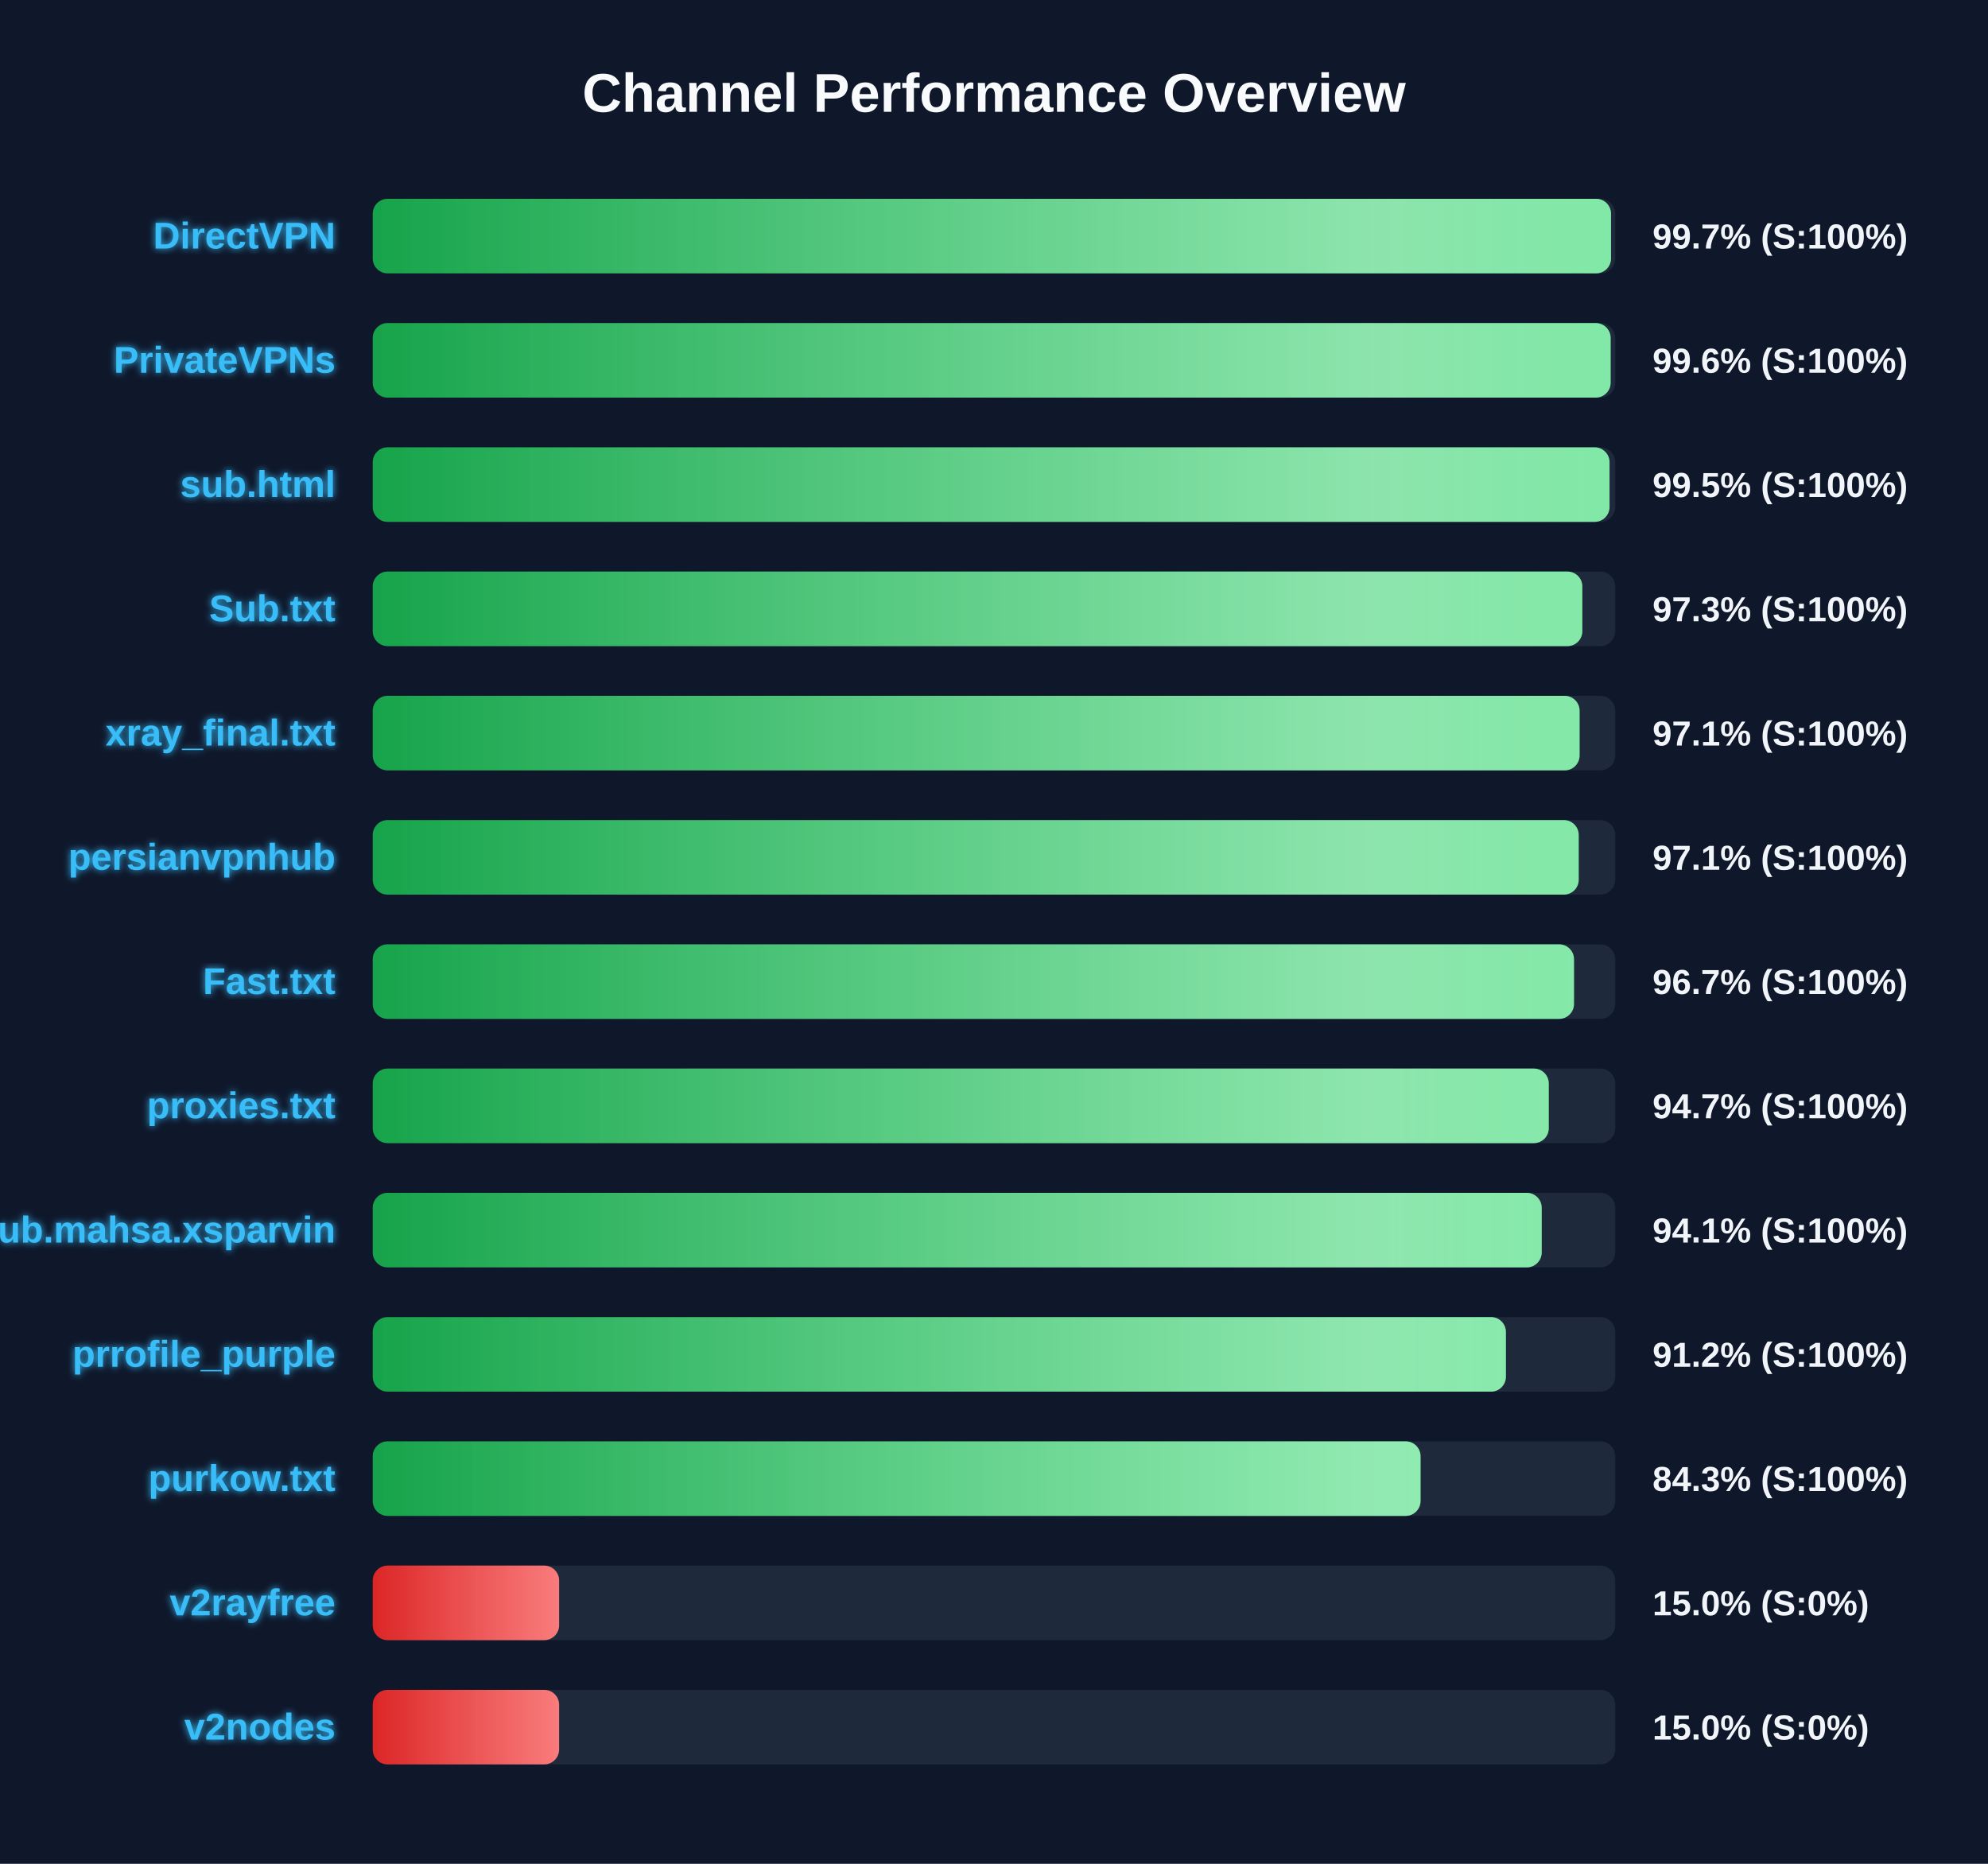
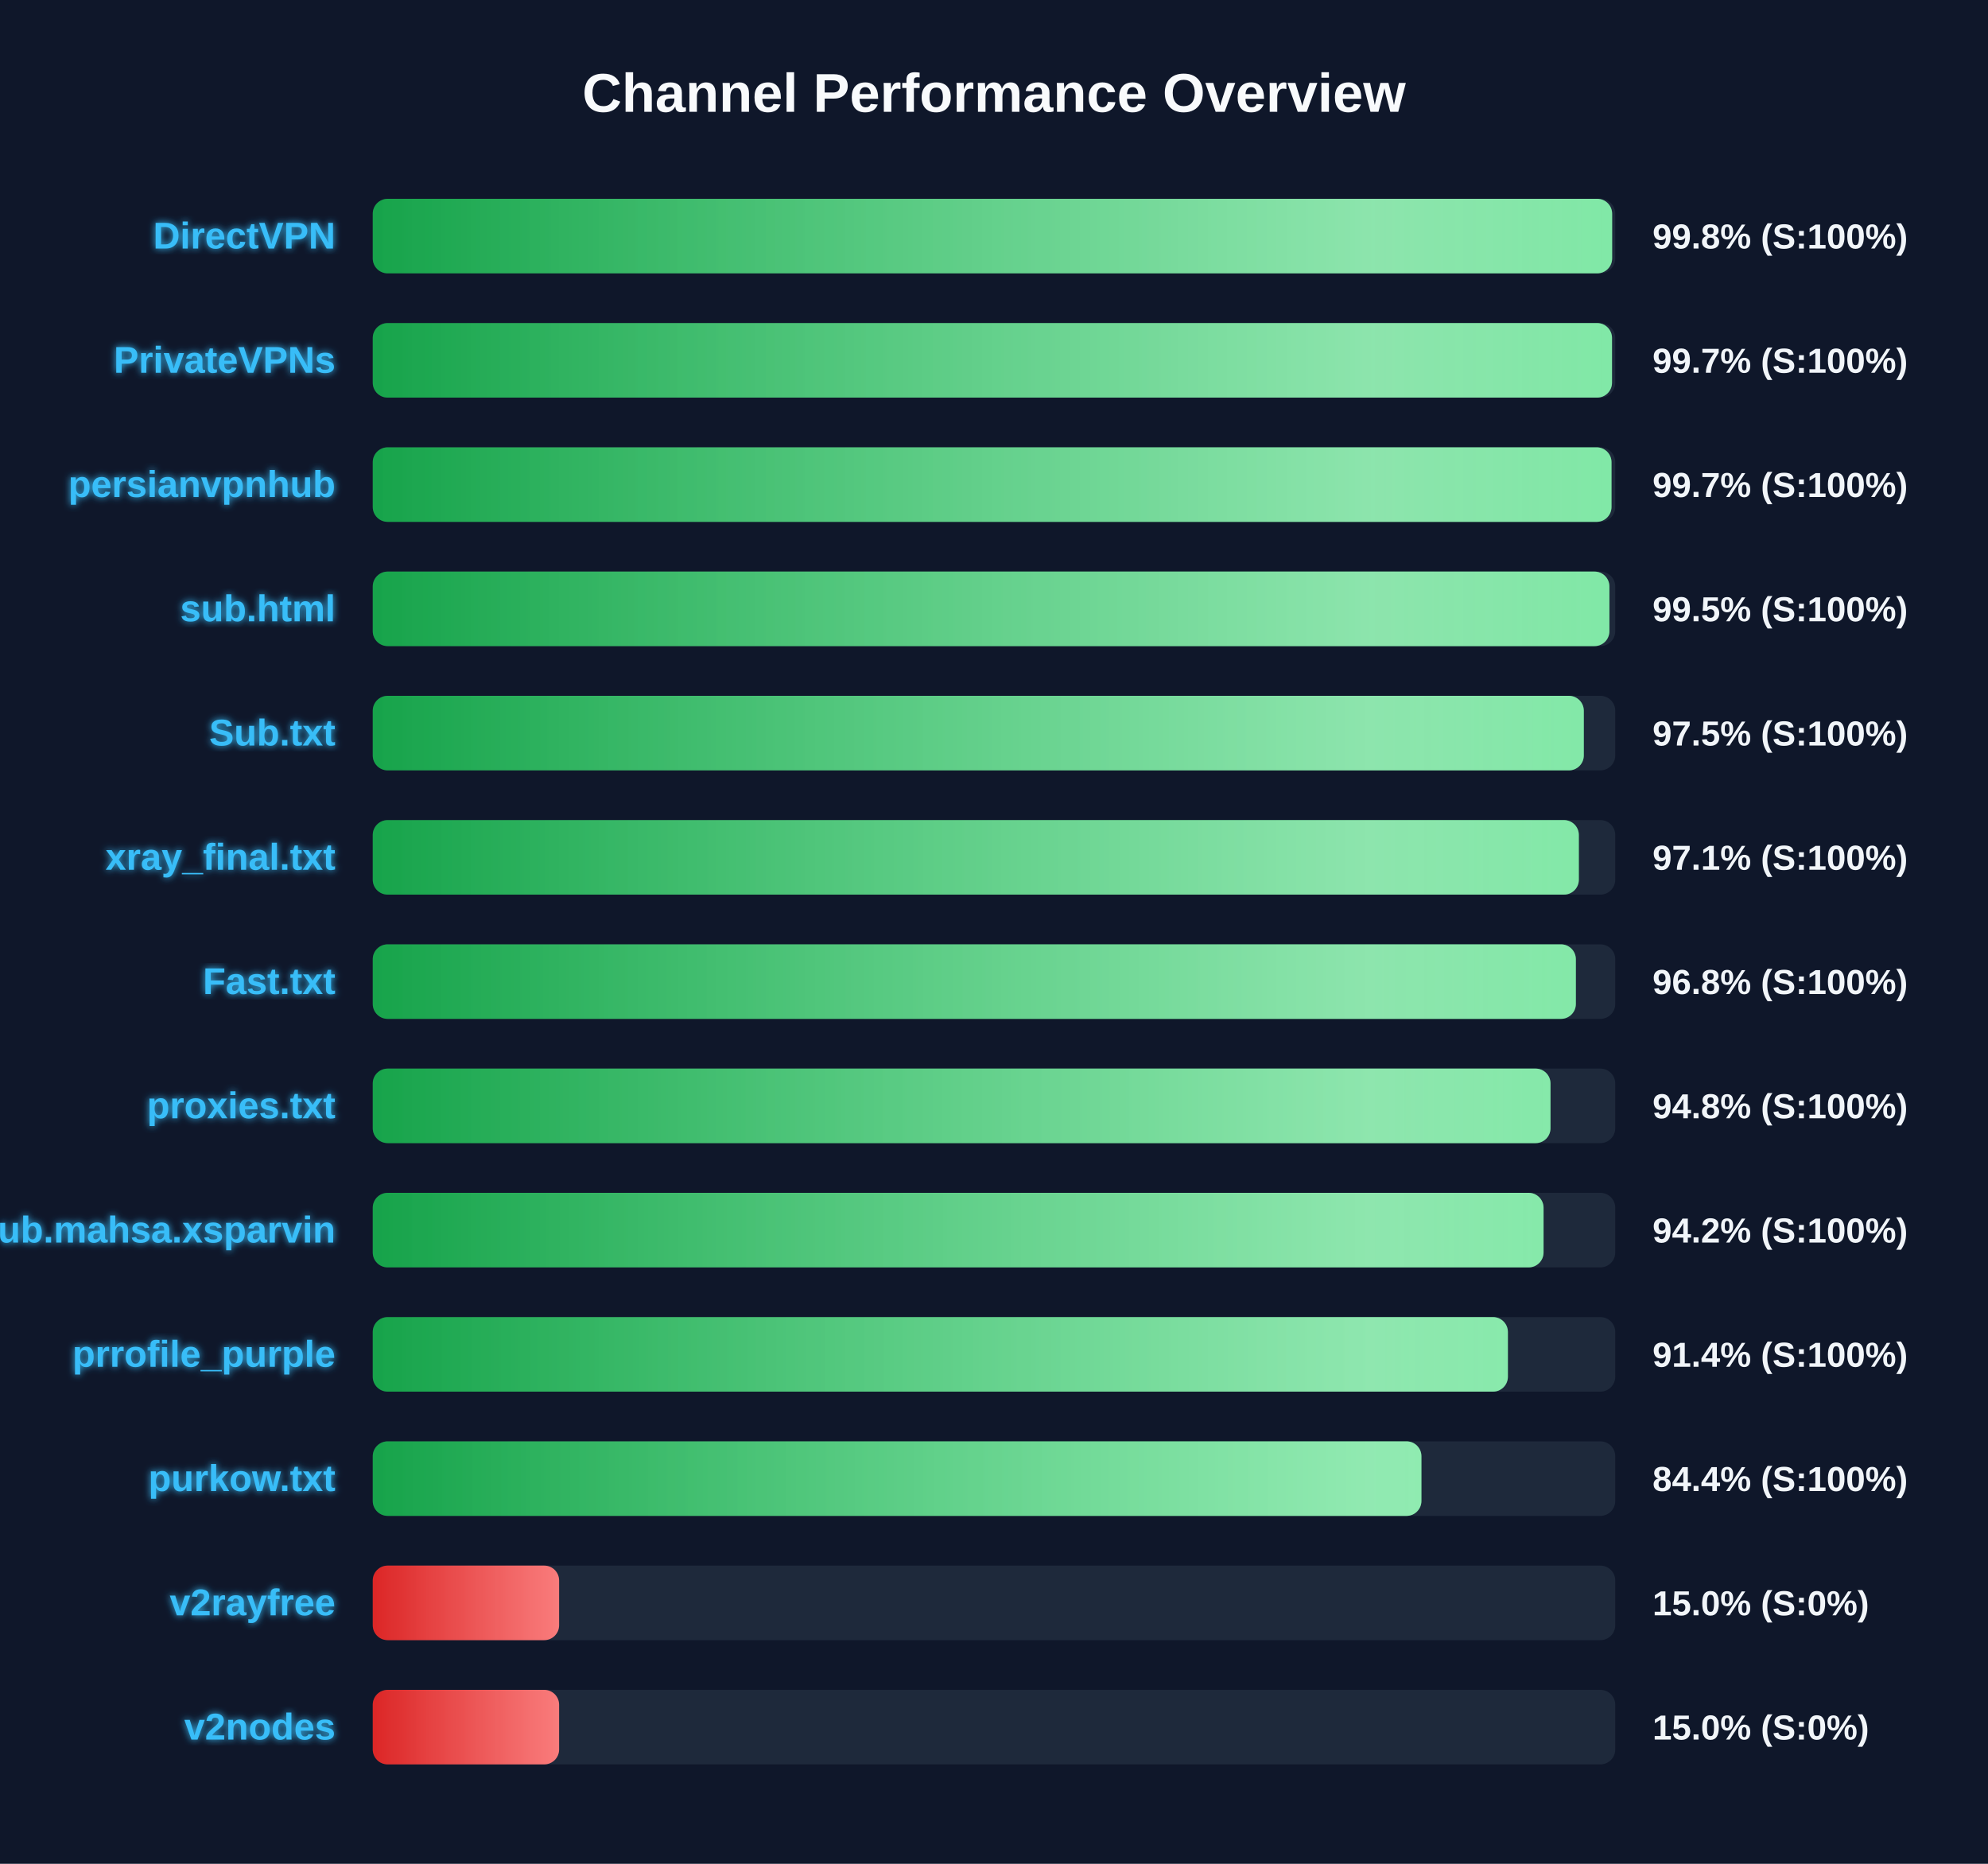
<svg xmlns="http://www.w3.org/2000/svg" width="800" height="750" version="1.1">
  <defs>
    <linearGradient id="grad-green" x1="0%" y1="0%" x2="100%" y2="0%">
      <stop offset="0%" stop-color="#16a34a" />
      <stop offset="100%" stop-color="#4ade80" />
    </linearGradient>
    <linearGradient id="grad-yellow" x1="0%" y1="0%" x2="100%" y2="0%">
      <stop offset="0%" stop-color="#ca8a04" />
      <stop offset="100%" stop-color="#fde047" />
    </linearGradient>
    <linearGradient id="grad-red" x1="0%" y1="0%" x2="100%" y2="0%">
      <stop offset="0%" stop-color="#dc2626" />
      <stop offset="100%" stop-color="#f87171" />
    </linearGradient>
    <linearGradient id="shimmer" x1="0%" y1="0%" x2="100%" y2="0%">
      <stop offset="0%" stop-color="rgba(255,255,255,0)" />
      <stop offset="50%" stop-color="rgba(255,255,255,0.4)" />
      <stop offset="100%" stop-color="rgba(255,255,255,0)" />
    </linearGradient>
    <filter id="glow" x="-20%" y="-20%" width="140%" height="140%">
      <feGaussianBlur stdDeviation="1.5" result="blur" />
      <feComposite in="SourceGraphic" in2="blur" operator="over" />
    </filter>
  </defs>
  <style>
        .bg-rect { fill: #0f172a; }
        .title { font: bold 22px 'Segoe UI', Arial, sans-serif; fill: #f8fafc; }
        .row { font: bold 15px 'Segoe UI', Arial, sans-serif; fill: #38bdf8; filter: url(#glow); }
        .score { font: bold 14px 'Segoe UI', Arial, sans-serif; fill: #f1f5f9; }
        @keyframes shimmer-anim {
            0% { transform: translateX(-100%); }
            100% { transform: translateX(200%); }
        }
        .shimmer-rect {
            animation: shimmer-anim 2.5s infinite linear;
        }
    </style>
  <rect width="100%" height="100%" class="bg-rect" />
  <text x="400" y="45" text-anchor="middle" class="title">Channel Performance Overview</text>
  <rect x="150" y="80" width="500" height="30" fill="#1e293b" rx="6" />
  <clipPath id="clip-0">
-     <rect x="150" y="80" width="498.3" height="30" rx="6" />
+     <rect x="150" y="80" width="498.75" height="30" rx="6" />
  </clipPath>
-   <rect x="150" y="80" width="498.3" height="30" fill="url(#grad-green)" rx="6" />
+   <rect x="150" y="80" width="498.75" height="30" fill="url(#grad-green)" rx="6" />
  <g clip-path="url(#clip-0)">
    <rect x="150" y="80" width="100%" height="30" fill="url(#shimmer)" class="shimmer-rect" />
  </g>
  <text x="135" y="100" text-anchor="end" class="row">DirectVPN</text>
-   <text x="665" y="100" text-anchor="start" class="score">99.7% (S:100%)</text>
+   <text x="665" y="100" text-anchor="start" class="score">99.8% (S:100%)</text>
  <rect x="150" y="130" width="500" height="30" fill="#1e293b" rx="6" />
  <clipPath id="clip-1">
-     <rect x="150" y="130" width="498.15" height="30" rx="6" />
+     <rect x="150" y="130" width="498.7" height="30" rx="6" />
  </clipPath>
-   <rect x="150" y="130" width="498.15" height="30" fill="url(#grad-green)" rx="6" />
+   <rect x="150" y="130" width="498.7" height="30" fill="url(#grad-green)" rx="6" />
  <g clip-path="url(#clip-1)">
    <rect x="150" y="130" width="100%" height="30" fill="url(#shimmer)" class="shimmer-rect" />
  </g>
  <text x="135" y="150" text-anchor="end" class="row">PrivateVPNs</text>
-   <text x="665" y="150" text-anchor="start" class="score">99.6% (S:100%)</text>
+   <text x="665" y="150" text-anchor="start" class="score">99.7% (S:100%)</text>
  <rect x="150" y="180" width="500" height="30" fill="#1e293b" rx="6" />
  <clipPath id="clip-2">
-     <rect x="150" y="180" width="497.7" height="30" rx="6" />
+     <rect x="150" y="180" width="498.5" height="30" rx="6" />
  </clipPath>
-   <rect x="150" y="180" width="497.7" height="30" fill="url(#grad-green)" rx="6" />
+   <rect x="150" y="180" width="498.5" height="30" fill="url(#grad-green)" rx="6" />
  <g clip-path="url(#clip-2)">
    <rect x="150" y="180" width="100%" height="30" fill="url(#shimmer)" class="shimmer-rect" />
  </g>
-   <text x="135" y="200" text-anchor="end" class="row">sub.html</text>
-   <text x="665" y="200" text-anchor="start" class="score">99.5% (S:100%)</text>
+   <text x="135" y="200" text-anchor="end" class="row">persianvpnhub</text>
+   <text x="665" y="200" text-anchor="start" class="score">99.7% (S:100%)</text>
  <rect x="150" y="230" width="500" height="30" fill="#1e293b" rx="6" />
  <clipPath id="clip-3">
-     <rect x="150" y="230" width="486.75" height="30" rx="6" />
+     <rect x="150" y="230" width="497.65" height="30" rx="6" />
  </clipPath>
-   <rect x="150" y="230" width="486.75" height="30" fill="url(#grad-green)" rx="6" />
+   <rect x="150" y="230" width="497.65" height="30" fill="url(#grad-green)" rx="6" />
  <g clip-path="url(#clip-3)">
    <rect x="150" y="230" width="100%" height="30" fill="url(#shimmer)" class="shimmer-rect" />
  </g>
-   <text x="135" y="250" text-anchor="end" class="row">Sub.txt</text>
-   <text x="665" y="250" text-anchor="start" class="score">97.3% (S:100%)</text>
+   <text x="135" y="250" text-anchor="end" class="row">sub.html</text>
+   <text x="665" y="250" text-anchor="start" class="score">99.5% (S:100%)</text>
  <rect x="150" y="280" width="500" height="30" fill="#1e293b" rx="6" />
  <clipPath id="clip-4">
-     <rect x="150" y="280" width="485.65" height="30" rx="6" />
+     <rect x="150" y="280" width="487.35" height="30" rx="6" />
  </clipPath>
-   <rect x="150" y="280" width="485.65" height="30" fill="url(#grad-green)" rx="6" />
+   <rect x="150" y="280" width="487.35" height="30" fill="url(#grad-green)" rx="6" />
  <g clip-path="url(#clip-4)">
    <rect x="150" y="280" width="100%" height="30" fill="url(#shimmer)" class="shimmer-rect" />
  </g>
-   <text x="135" y="300" text-anchor="end" class="row">xray_final.txt</text>
-   <text x="665" y="300" text-anchor="start" class="score">97.1% (S:100%)</text>
+   <text x="135" y="300" text-anchor="end" class="row">Sub.txt</text>
+   <text x="665" y="300" text-anchor="start" class="score">97.5% (S:100%)</text>
  <rect x="150" y="330" width="500" height="30" fill="#1e293b" rx="6" />
  <clipPath id="clip-5">
-     <rect x="150" y="330" width="485.3" height="30" rx="6" />
+     <rect x="150" y="330" width="485.35" height="30" rx="6" />
  </clipPath>
-   <rect x="150" y="330" width="485.3" height="30" fill="url(#grad-green)" rx="6" />
+   <rect x="150" y="330" width="485.35" height="30" fill="url(#grad-green)" rx="6" />
  <g clip-path="url(#clip-5)">
    <rect x="150" y="330" width="100%" height="30" fill="url(#shimmer)" class="shimmer-rect" />
  </g>
-   <text x="135" y="350" text-anchor="end" class="row">persianvpnhub</text>
+   <text x="135" y="350" text-anchor="end" class="row">xray_final.txt</text>
  <text x="665" y="350" text-anchor="start" class="score">97.1% (S:100%)</text>
  <rect x="150" y="380" width="500" height="30" fill="#1e293b" rx="6" />
  <clipPath id="clip-6">
-     <rect x="150" y="380" width="483.4" height="30" rx="6" />
+     <rect x="150" y="380" width="484.15" height="30" rx="6" />
  </clipPath>
-   <rect x="150" y="380" width="483.4" height="30" fill="url(#grad-green)" rx="6" />
+   <rect x="150" y="380" width="484.15" height="30" fill="url(#grad-green)" rx="6" />
  <g clip-path="url(#clip-6)">
    <rect x="150" y="380" width="100%" height="30" fill="url(#shimmer)" class="shimmer-rect" />
  </g>
  <text x="135" y="400" text-anchor="end" class="row">Fast.txt</text>
-   <text x="665" y="400" text-anchor="start" class="score">96.7% (S:100%)</text>
+   <text x="665" y="400" text-anchor="start" class="score">96.8% (S:100%)</text>
  <rect x="150" y="430" width="500" height="30" fill="#1e293b" rx="6" />
  <clipPath id="clip-7">
-     <rect x="150" y="430" width="473.25" height="30" rx="6" />
+     <rect x="150" y="430" width="473.95" height="30" rx="6" />
  </clipPath>
-   <rect x="150" y="430" width="473.25" height="30" fill="url(#grad-green)" rx="6" />
+   <rect x="150" y="430" width="473.95" height="30" fill="url(#grad-green)" rx="6" />
  <g clip-path="url(#clip-7)">
    <rect x="150" y="430" width="100%" height="30" fill="url(#shimmer)" class="shimmer-rect" />
  </g>
  <text x="135" y="450" text-anchor="end" class="row">proxies.txt</text>
-   <text x="665" y="450" text-anchor="start" class="score">94.7% (S:100%)</text>
+   <text x="665" y="450" text-anchor="start" class="score">94.8% (S:100%)</text>
  <rect x="150" y="480" width="500" height="30" fill="#1e293b" rx="6" />
  <clipPath id="clip-8">
-     <rect x="150" y="480" width="470.4" height="30" rx="6" />
+     <rect x="150" y="480" width="471.15" height="30" rx="6" />
  </clipPath>
-   <rect x="150" y="480" width="470.4" height="30" fill="url(#grad-green)" rx="6" />
+   <rect x="150" y="480" width="471.15" height="30" fill="url(#grad-green)" rx="6" />
  <g clip-path="url(#clip-8)">
    <rect x="150" y="480" width="100%" height="30" fill="url(#shimmer)" class="shimmer-rect" />
  </g>
  <text x="135" y="500" text-anchor="end" class="row">Sub.mahsa.xsparvin</text>
-   <text x="665" y="500" text-anchor="start" class="score">94.1% (S:100%)</text>
+   <text x="665" y="500" text-anchor="start" class="score">94.2% (S:100%)</text>
  <rect x="150" y="530" width="500" height="30" fill="#1e293b" rx="6" />
  <clipPath id="clip-9">
-     <rect x="150" y="530" width="456.0" height="30" rx="6" />
+     <rect x="150" y="530" width="456.8" height="30" rx="6" />
  </clipPath>
-   <rect x="150" y="530" width="456.0" height="30" fill="url(#grad-green)" rx="6" />
+   <rect x="150" y="530" width="456.8" height="30" fill="url(#grad-green)" rx="6" />
  <g clip-path="url(#clip-9)">
    <rect x="150" y="530" width="100%" height="30" fill="url(#shimmer)" class="shimmer-rect" />
  </g>
  <text x="135" y="550" text-anchor="end" class="row">prrofile_purple</text>
-   <text x="665" y="550" text-anchor="start" class="score">91.2% (S:100%)</text>
+   <text x="665" y="550" text-anchor="start" class="score">91.4% (S:100%)</text>
  <rect x="150" y="580" width="500" height="30" fill="#1e293b" rx="6" />
  <clipPath id="clip-10">
-     <rect x="150" y="580" width="421.65" height="30" rx="6" />
+     <rect x="150" y="580" width="422.0" height="30" rx="6" />
  </clipPath>
-   <rect x="150" y="580" width="421.65" height="30" fill="url(#grad-green)" rx="6" />
+   <rect x="150" y="580" width="422.0" height="30" fill="url(#grad-green)" rx="6" />
  <g clip-path="url(#clip-10)">
    <rect x="150" y="580" width="100%" height="30" fill="url(#shimmer)" class="shimmer-rect" />
  </g>
  <text x="135" y="600" text-anchor="end" class="row">purkow.txt</text>
-   <text x="665" y="600" text-anchor="start" class="score">84.3% (S:100%)</text>
+   <text x="665" y="600" text-anchor="start" class="score">84.4% (S:100%)</text>
  <rect x="150" y="630" width="500" height="30" fill="#1e293b" rx="6" />
  <clipPath id="clip-11">
    <rect x="150" y="630" width="75.0" height="30" rx="6" />
  </clipPath>
  <rect x="150" y="630" width="75.0" height="30" fill="url(#grad-red)" rx="6" />
  <g clip-path="url(#clip-11)">
    <rect x="150" y="630" width="100%" height="30" fill="url(#shimmer)" class="shimmer-rect" />
  </g>
  <text x="135" y="650" text-anchor="end" class="row">v2rayfree</text>
  <text x="665" y="650" text-anchor="start" class="score">15.0% (S:0%)</text>
  <rect x="150" y="680" width="500" height="30" fill="#1e293b" rx="6" />
  <clipPath id="clip-12">
    <rect x="150" y="680" width="75.0" height="30" rx="6" />
  </clipPath>
  <rect x="150" y="680" width="75.0" height="30" fill="url(#grad-red)" rx="6" />
  <g clip-path="url(#clip-12)">
    <rect x="150" y="680" width="100%" height="30" fill="url(#shimmer)" class="shimmer-rect" />
  </g>
  <text x="135" y="700" text-anchor="end" class="row">v2nodes</text>
  <text x="665" y="700" text-anchor="start" class="score">15.0% (S:0%)</text>
</svg>
